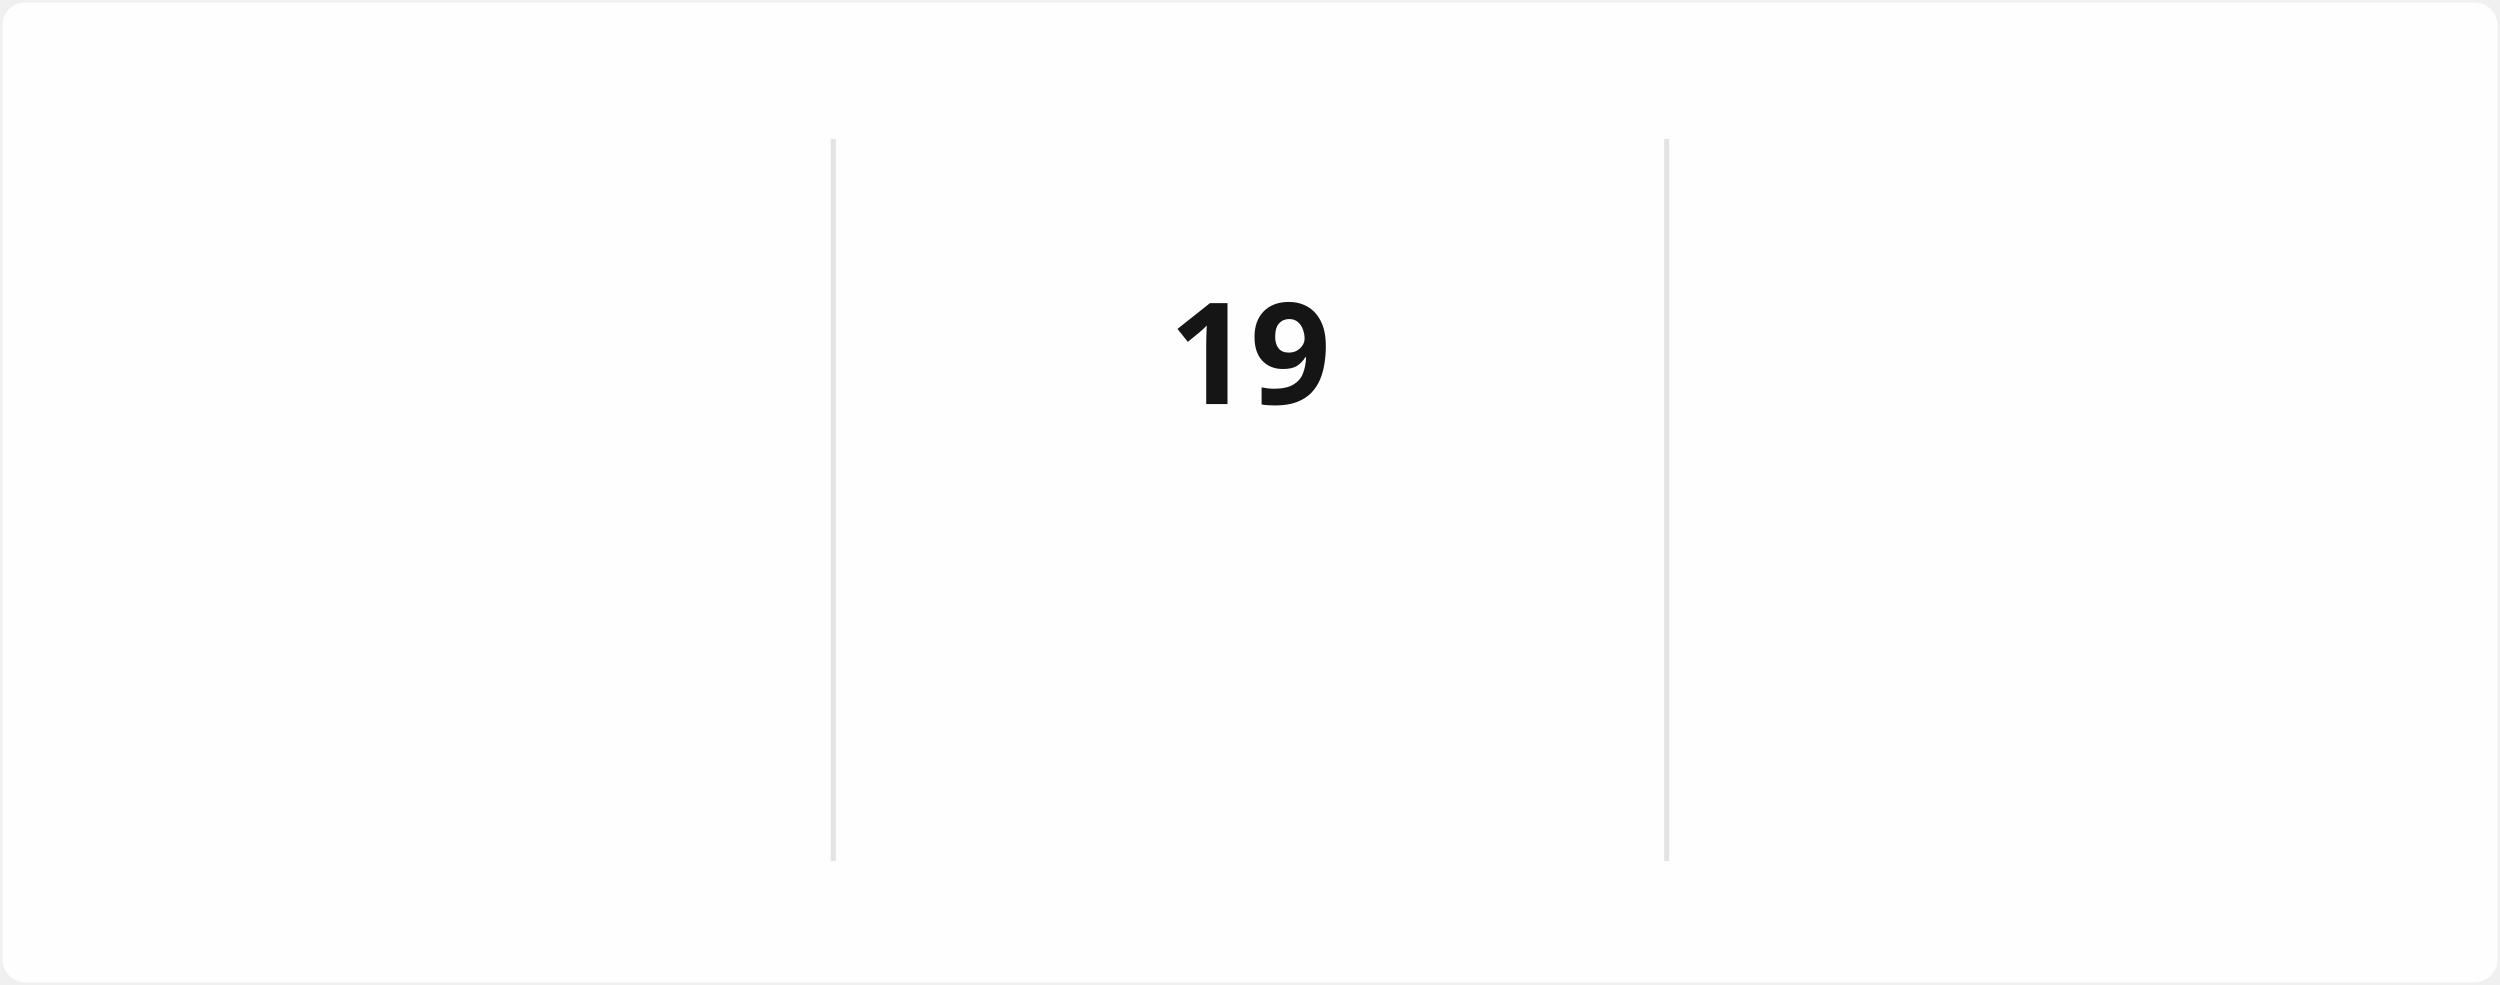
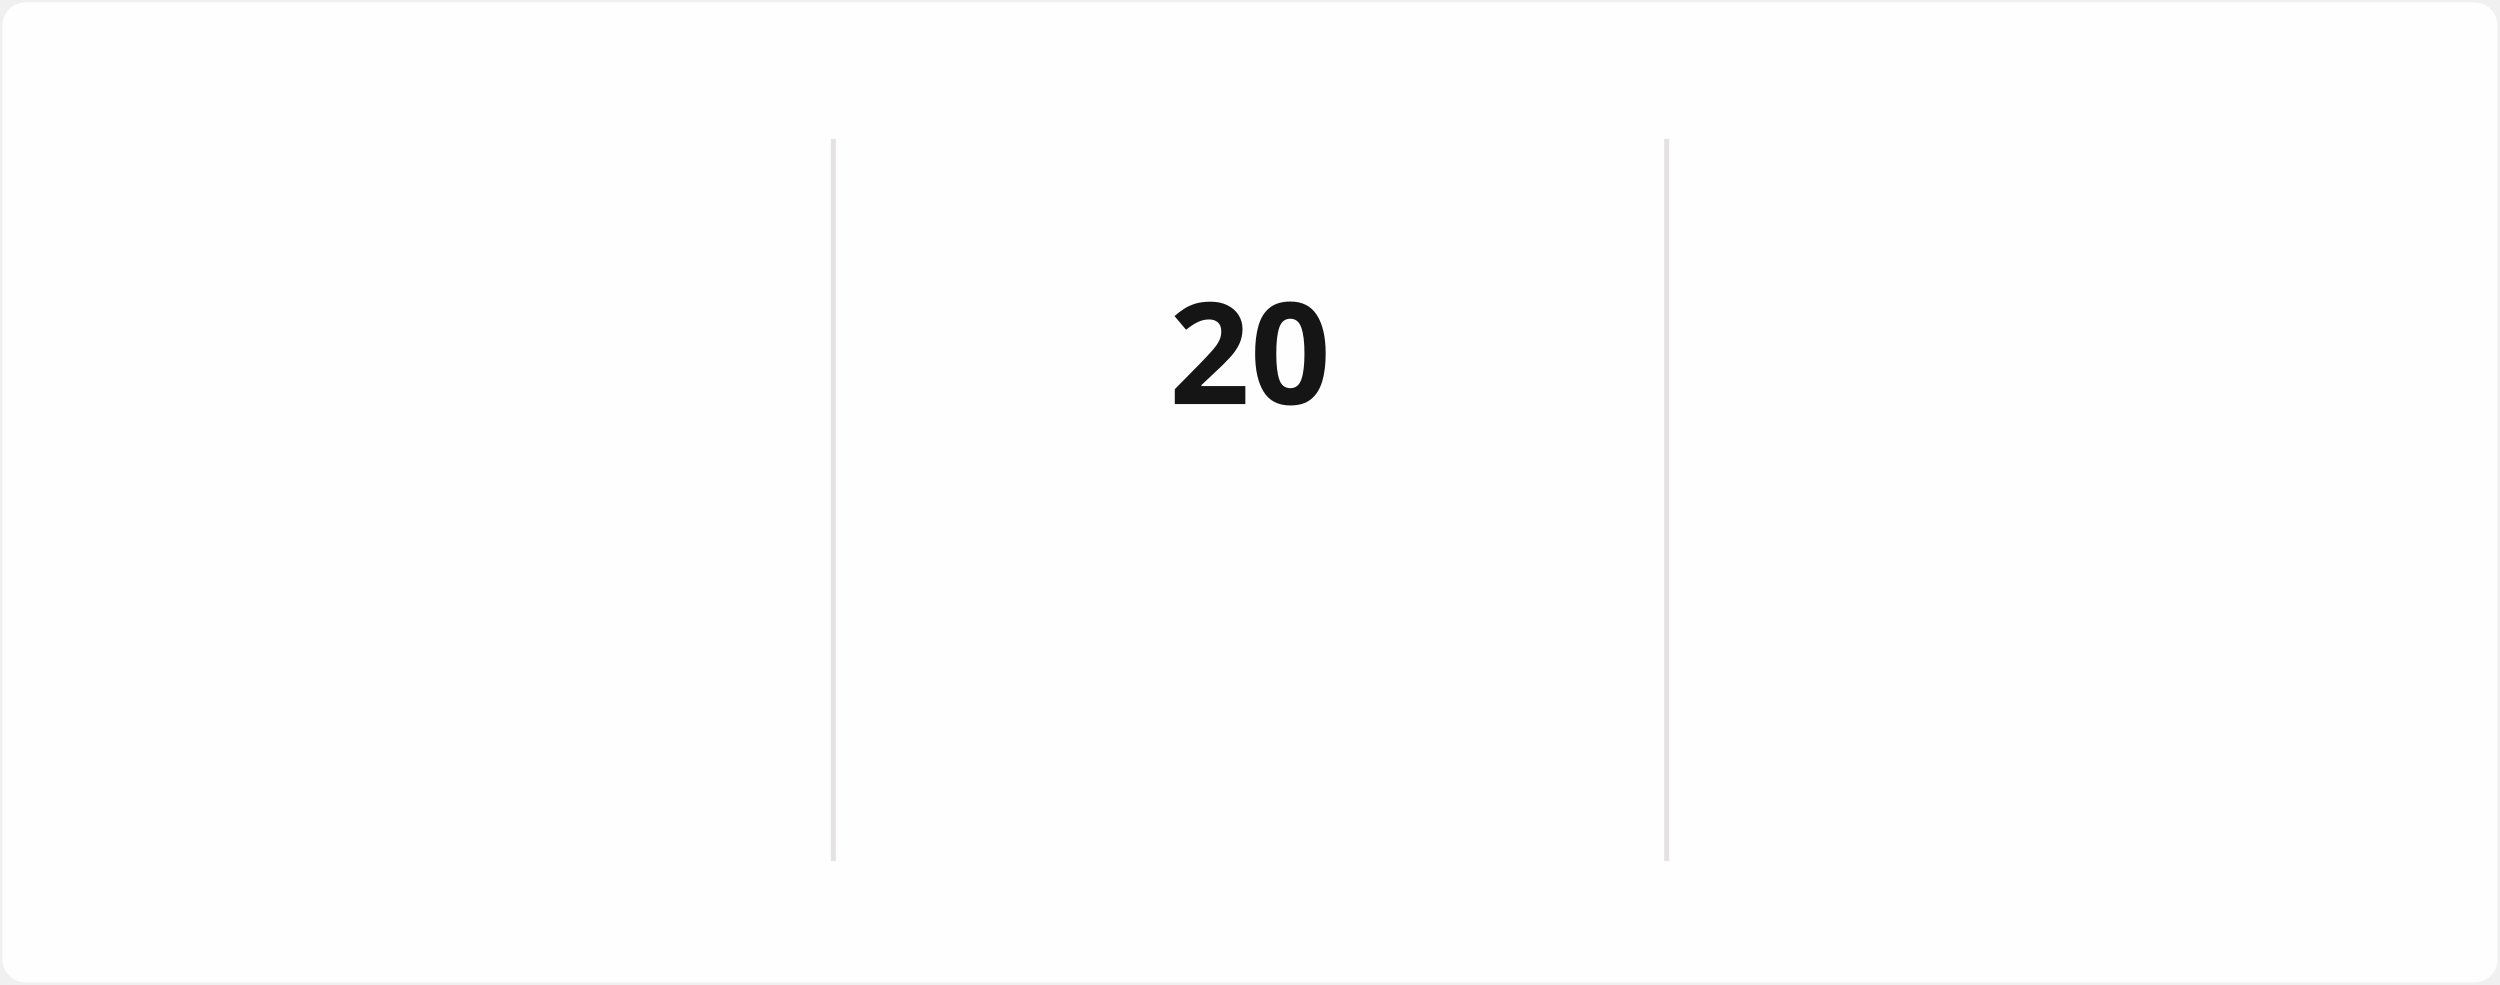
<svg xmlns="http://www.w3.org/2000/svg" style="isolation: isolate" viewBox="0 0 495 195" width="495px" height="195px" direction="ltr">
  <style>
            @keyframes currstreak {
                0% { font-size: 3px; opacity: 0.2; }
                80% { font-size: 34px; opacity: 1; }
                100% { font-size: 28px; opacity: 1; }
            }
            @keyframes fadein {
                0% { opacity: 0; }
                100% { opacity: 1; }
            }
        </style>
  <defs>
    <clipPath id="outer_rectangle">
      <rect width="495" height="195" rx="4.5" />
    </clipPath>
    <mask id="mask_out_ring_behind_fire">
      <rect width="495" height="195" fill="white" />
      <ellipse id="mask-ellipse" cx="247.5" cy="32" rx="13" ry="18" fill="black" />
    </mask>
  </defs>
  <g clip-path="url(#outer_rectangle)">
    <g style="isolation: isolate">
      <rect stroke="#000000" stroke-opacity="0" fill="#FFFEFE" rx="4.5" x="0.5" y="0.5" width="494" height="194" />
    </g>
    <g style="isolation: isolate">
      <line x1="165" y1="28" x2="165" y2="170" vector-effect="non-scaling-stroke" stroke-width="1" stroke="#E4E2E2" stroke-linejoin="miter" stroke-linecap="square" stroke-miterlimit="3" />
      <line x1="330" y1="28" x2="330" y2="170" vector-effect="non-scaling-stroke" stroke-width="1" stroke="#E4E2E2" stroke-linejoin="miter" stroke-linecap="square" stroke-miterlimit="3" />
    </g>
    <g style="isolation: isolate">
      <g transform="translate(82.5, 48)">
        <text x="0" y="32" stroke-width="0" text-anchor="middle" fill="#151515" stroke="none" font-family="&quot;Segoe UI&quot;, Ubuntu, sans-serif" font-weight="700" font-size="28px" font-style="normal" style="opacity: 0; animation: fadein 0.5s linear forwards 0.6s">
-                         1,268
+                         1,269
                    </text>
      </g>
      <g transform="translate(82.5, 84)">
        <text x="0" y="32" stroke-width="0" text-anchor="middle" fill="#151515" stroke="none" font-family="&quot;Segoe UI&quot;, Ubuntu, sans-serif" font-weight="400" font-size="14px" font-style="normal" style="opacity: 0; animation: fadein 0.5s linear forwards 0.7s">
                        Total Contributions
                    </text>
      </g>
      <g transform="translate(82.5, 114)">
        <text x="0" y="32" stroke-width="0" text-anchor="middle" fill="#464646" stroke="none" font-family="&quot;Segoe UI&quot;, Ubuntu, sans-serif" font-weight="400" font-size="12px" font-style="normal" style="opacity: 0; animation: fadein 0.5s linear forwards 0.8s">
                        Dec 21, 2021 - Present
                    </text>
      </g>
    </g>
    <g style="isolation: isolate">
      <g transform="translate(247.5, 108)">
        <text x="0" y="32" stroke-width="0" text-anchor="middle" fill="#FB8C00" stroke="none" font-family="&quot;Segoe UI&quot;, Ubuntu, sans-serif" font-weight="700" font-size="14px" font-style="normal" style="opacity: 0; animation: fadein 0.5s linear forwards 0.9s">
                        Current Streak
                    </text>
      </g>
      <g transform="translate(247.5, 145)">
        <text x="0" y="21" stroke-width="0" text-anchor="middle" fill="#464646" stroke="none" font-family="&quot;Segoe UI&quot;, Ubuntu, sans-serif" font-weight="400" font-size="12px" font-style="normal" style="opacity: 0; animation: fadein 0.5s linear forwards 0.9s">
-                         Mar 10 - Mar 28
+                         Mar 10 - Mar 29
                    </text>
      </g>
      <g mask="url(#mask_out_ring_behind_fire)">
        <circle cx="247.5" cy="71" r="40" fill="none" stroke="#FB8C00" stroke-width="5" style="opacity: 0; animation: fadein 0.5s linear forwards 0.4s" />
      </g>
      <g transform="translate(247.5, 19.5)" stroke-opacity="0" style="opacity: 0; animation: fadein 0.5s linear forwards 0.6s">
        <path d="M -12 -0.5 L 15 -0.5 L 15 23.5 L -12 23.5 L -12 -0.5 Z" fill="none" />
        <path d="M 1.5 0.67 C 1.5 0.67 2.24 3.32 2.24 5.47 C 2.24 7.53 0.89 9.2 -1.17 9.2 C -3.23 9.2 -4.79 7.53 -4.79 5.47 L -4.76 5.11 C -6.78 7.51 -8 10.62 -8 13.99 C -8 18.41 -4.42 22 0 22 C 4.42 22 8 18.41 8 13.99 C 8 8.6 5.41 3.79 1.5 0.67 Z M -0.29 19 C -2.07 19 -3.51 17.6 -3.51 15.86 C -3.51 14.24 -2.46 13.1 -0.7 12.74 C 1.07 12.38 2.9 11.53 3.92 10.16 C 4.31 11.45 4.51 12.81 4.51 14.2 C 4.51 16.85 2.36 19 -0.29 19 Z" fill="#FB8C00" stroke-opacity="0" />
      </g>
      <g transform="translate(247.5, 48)">
        <text x="0" y="32" stroke-width="0" text-anchor="middle" fill="#151515" stroke="none" font-family="&quot;Segoe UI&quot;, Ubuntu, sans-serif" font-weight="700" font-size="28px" font-style="normal" style="animation: currstreak 0.6s linear forwards">
-                         19
+                         20
                    </text>
      </g>
    </g>
    <g style="isolation: isolate">
      <g transform="translate(412.5, 48)">
        <text x="0" y="32" stroke-width="0" text-anchor="middle" fill="#151515" stroke="none" font-family="&quot;Segoe UI&quot;, Ubuntu, sans-serif" font-weight="700" font-size="28px" font-style="normal" style="opacity: 0; animation: fadein 0.5s linear forwards 1.2s">
-                         19
+                         20
                    </text>
      </g>
      <g transform="translate(412.5, 84)">
        <text x="0" y="32" stroke-width="0" text-anchor="middle" fill="#151515" stroke="none" font-family="&quot;Segoe UI&quot;, Ubuntu, sans-serif" font-weight="400" font-size="14px" font-style="normal" style="opacity: 0; animation: fadein 0.5s linear forwards 1.3s">
                        Longest Streak
                    </text>
      </g>
      <g transform="translate(412.5, 114)">
        <text x="0" y="32" stroke-width="0" text-anchor="middle" fill="#464646" stroke="none" font-family="&quot;Segoe UI&quot;, Ubuntu, sans-serif" font-weight="400" font-size="12px" font-style="normal" style="opacity: 0; animation: fadein 0.5s linear forwards 1.4s">
-                         Mar 10 - Mar 28
+                         Mar 10 - Mar 29
                    </text>
      </g>
    </g>
  </g>
</svg>
